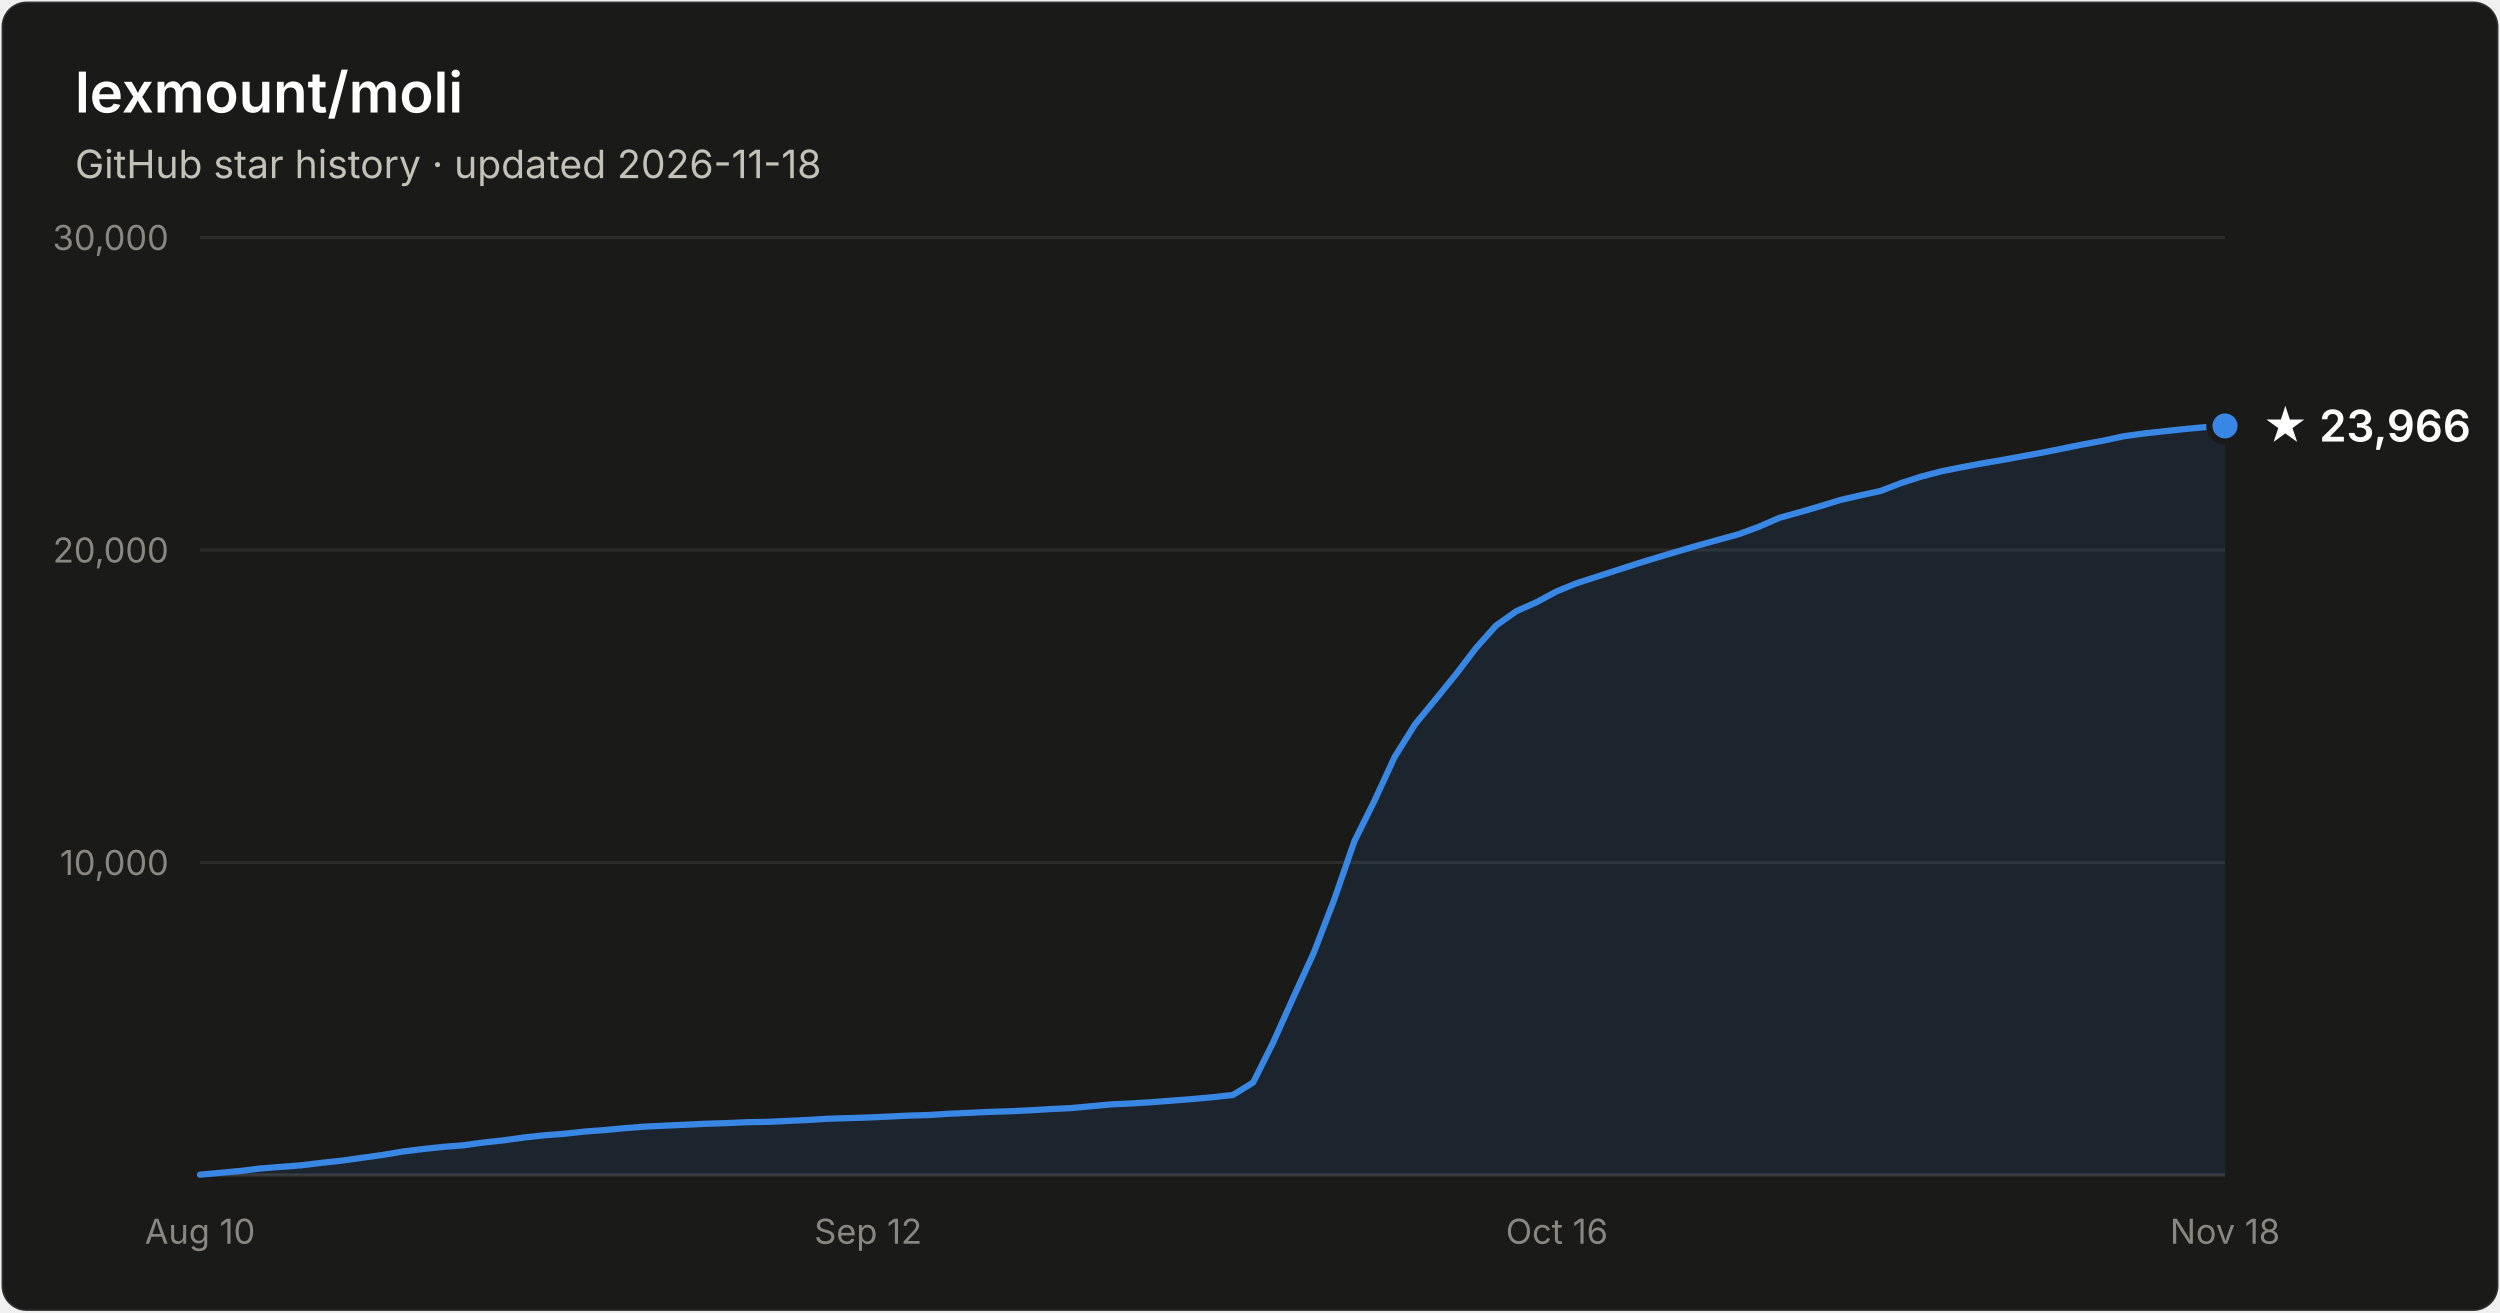
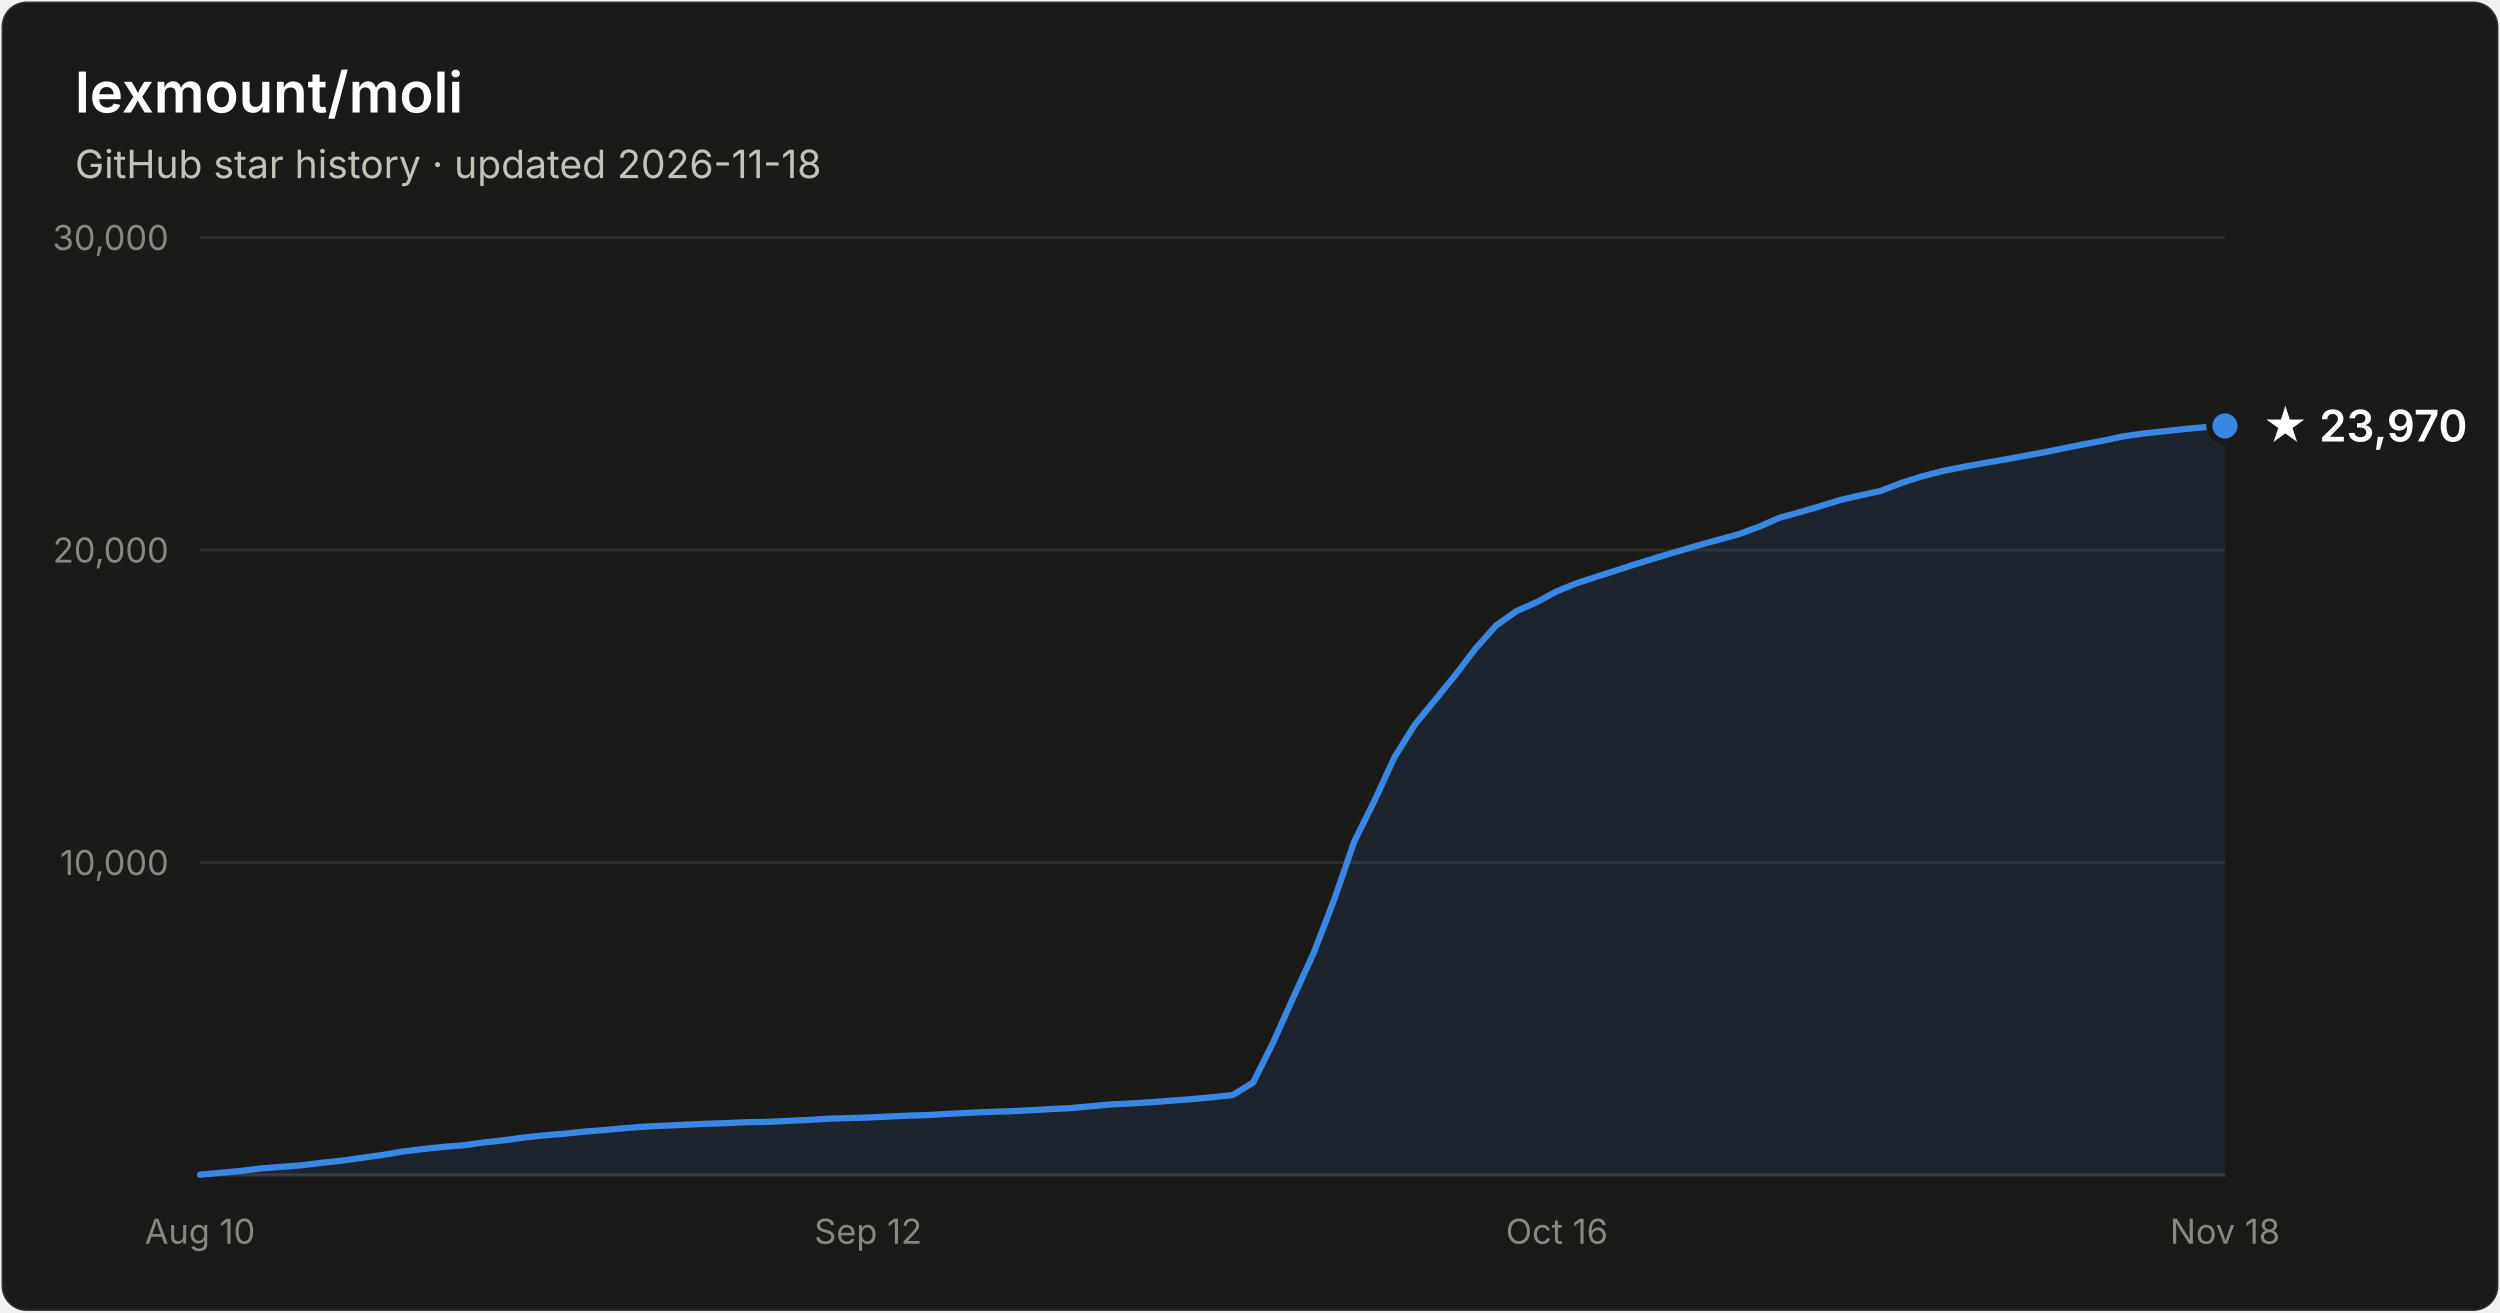
- <svg xmlns="http://www.w3.org/2000/svg" width="800" height="420" viewBox="0 0 800 420" font-family="system-ui, -apple-system, Segoe UI, sans-serif" role="img" aria-label="Star history of lexmount/moli: 23,966 stars as of 2026-11-18">
+ <svg xmlns="http://www.w3.org/2000/svg" width="800" height="420" viewBox="0 0 800 420" font-family="system-ui, -apple-system, Segoe UI, sans-serif" role="img" aria-label="Star history of lexmount/moli: 23,970 stars as of 2026-11-18">
  <rect x="0.5" y="0.5" width="799" height="419" rx="8" fill="#1a1a19" stroke="rgba(255,255,255,0.10)" />
  <text x="24" y="36" fill="#ffffff" font-size="18" font-weight="600">lexmount/moli</text>
  <text x="24" y="57" fill="#c3c2b7" font-size="12.5">GitHub star history · updated 2026-11-18</text>
  <line x1="64" y1="276.0" x2="712" y2="276.0" stroke="#2c2c2a" stroke-width="1" />
  <text x="54" y="280.0" text-anchor="end" fill="#898781" font-size="11" style="font-variant-numeric:tabular-nums">10,000</text>
  <line x1="64" y1="176.0" x2="712" y2="176.0" stroke="#2c2c2a" stroke-width="1" />
  <text x="54" y="180.0" text-anchor="end" fill="#898781" font-size="11" style="font-variant-numeric:tabular-nums">20,000</text>
  <line x1="64" y1="76.0" x2="712" y2="76.0" stroke="#2c2c2a" stroke-width="1" />
  <text x="54" y="80.0" text-anchor="end" fill="#898781" font-size="11" style="font-variant-numeric:tabular-nums">30,000</text>
  <line x1="64" y1="376" x2="712" y2="376" stroke="#383835" stroke-width="1" />
  <text x="64.0" y="398" text-anchor="middle" fill="#898781" font-size="11" style="font-variant-numeric:tabular-nums">Aug 10</text>
  <text x="277.8" y="398" text-anchor="middle" fill="#898781" font-size="11" style="font-variant-numeric:tabular-nums">Sep 12</text>
  <text x="498.2" y="398" text-anchor="middle" fill="#898781" font-size="11" style="font-variant-numeric:tabular-nums">Oct 16</text>
  <text x="712.0" y="398" text-anchor="middle" fill="#898781" font-size="11" style="font-variant-numeric:tabular-nums">Nov 18</text>
  <path d="M64.0 375.9 L70.5 375.3 L77.0 374.7 L83.4 373.9 L89.9 373.4 L96.4 372.9 L102.9 372.1 L109.4 371.4 L115.8 370.5 L122.3 369.6 L128.8 368.5 L135.3 367.7 L141.8 367.0 L148.2 366.5 L154.7 365.6 L161.2 364.9 L167.7 364.0 L174.2 363.3 L180.6 362.8 L187.1 362.1 L193.6 361.6 L200.1 361.0 L206.6 360.5 L213.0 360.2 L219.5 359.9 L226.0 359.6 L232.5 359.4 L239.0 359.1 L245.4 359.0 L251.9 358.7 L258.4 358.4 L264.9 358.0 L271.4 357.8 L277.8 357.6 L284.3 357.3 L290.8 357.0 L297.3 356.8 L303.8 356.4 L310.2 356.1 L316.7 355.8 L323.2 355.6 L329.7 355.3 L336.2 354.9 L342.6 354.6 L349.1 354.0 L355.6 353.4 L362.1 353.1 L368.6 352.7 L375.0 352.2 L381.5 351.7 L388.0 351.1 L394.5 350.4 L401.0 346.4 L407.4 333.6 L413.9 319.1 L420.4 304.9 L426.9 288.0 L433.4 269.2 L439.8 256.3 L446.3 242.2 L452.8 231.8 L459.3 223.9 L465.8 215.9 L472.2 207.5 L478.7 200.2 L485.2 195.6 L491.7 192.7 L498.2 189.2 L504.6 186.6 L511.1 184.5 L517.6 182.4 L524.1 180.3 L530.6 178.3 L537.0 176.4 L543.5 174.5 L550.0 172.7 L556.5 170.9 L563.0 168.5 L569.4 165.7 L575.9 163.9 L582.4 162.0 L588.9 160.0 L595.4 158.5 L601.8 157.1 L608.3 154.6 L614.8 152.5 L621.3 150.8 L627.8 149.5 L634.2 148.3 L640.7 147.2 L647.2 146.0 L653.7 144.8 L660.2 143.5 L666.6 142.2 L673.1 141.0 L679.6 139.6 L686.1 138.7 L692.6 138.0 L699.0 137.3 L705.5 136.7 L712.0 136.3 L712.0 376 L64.0 376 Z" fill="#3987e5" fill-opacity="0.1" />
  <path d="M64.0 375.9 L70.5 375.3 L77.0 374.7 L83.4 373.9 L89.9 373.4 L96.4 372.9 L102.9 372.1 L109.4 371.4 L115.8 370.5 L122.3 369.6 L128.8 368.5 L135.3 367.7 L141.8 367.0 L148.2 366.5 L154.7 365.6 L161.2 364.9 L167.7 364.0 L174.2 363.3 L180.6 362.8 L187.1 362.1 L193.6 361.6 L200.1 361.0 L206.6 360.5 L213.0 360.2 L219.5 359.9 L226.0 359.6 L232.5 359.4 L239.0 359.1 L245.4 359.0 L251.9 358.7 L258.4 358.4 L264.9 358.0 L271.4 357.8 L277.8 357.6 L284.3 357.3 L290.8 357.0 L297.3 356.8 L303.8 356.4 L310.2 356.1 L316.7 355.8 L323.2 355.6 L329.7 355.3 L336.2 354.9 L342.6 354.6 L349.1 354.0 L355.6 353.4 L362.1 353.1 L368.6 352.7 L375.0 352.2 L381.5 351.7 L388.0 351.1 L394.5 350.4 L401.0 346.4 L407.4 333.6 L413.9 319.1 L420.4 304.9 L426.9 288.0 L433.4 269.2 L439.8 256.3 L446.3 242.2 L452.8 231.8 L459.3 223.9 L465.8 215.9 L472.2 207.5 L478.7 200.2 L485.2 195.6 L491.7 192.7 L498.2 189.2 L504.6 186.6 L511.1 184.5 L517.6 182.4 L524.1 180.3 L530.6 178.3 L537.0 176.4 L543.5 174.5 L550.0 172.7 L556.5 170.9 L563.0 168.5 L569.4 165.7 L575.9 163.9 L582.4 162.0 L588.9 160.0 L595.4 158.5 L601.8 157.1 L608.3 154.6 L614.8 152.5 L621.3 150.8 L627.8 149.5 L634.2 148.3 L640.7 147.2 L647.2 146.0 L653.7 144.8 L660.2 143.5 L666.6 142.2 L673.1 141.0 L679.6 139.6 L686.1 138.7 L692.6 138.0 L699.0 137.3 L705.5 136.7 L712.0 136.3" fill="none" stroke="#3987e5" stroke-width="2" stroke-linejoin="round" stroke-linecap="round" />
  <circle cx="712.0" cy="136.3" r="5" fill="#3987e5" stroke="#1a1a19" stroke-width="2" />
-   <text x="724.0" y="141.3" fill="#ffffff" font-size="14" font-weight="600">★ 23,966</text>
+   <text x="724.0" y="141.3" fill="#ffffff" font-size="14" font-weight="600">★ 23,970</text>
</svg>
